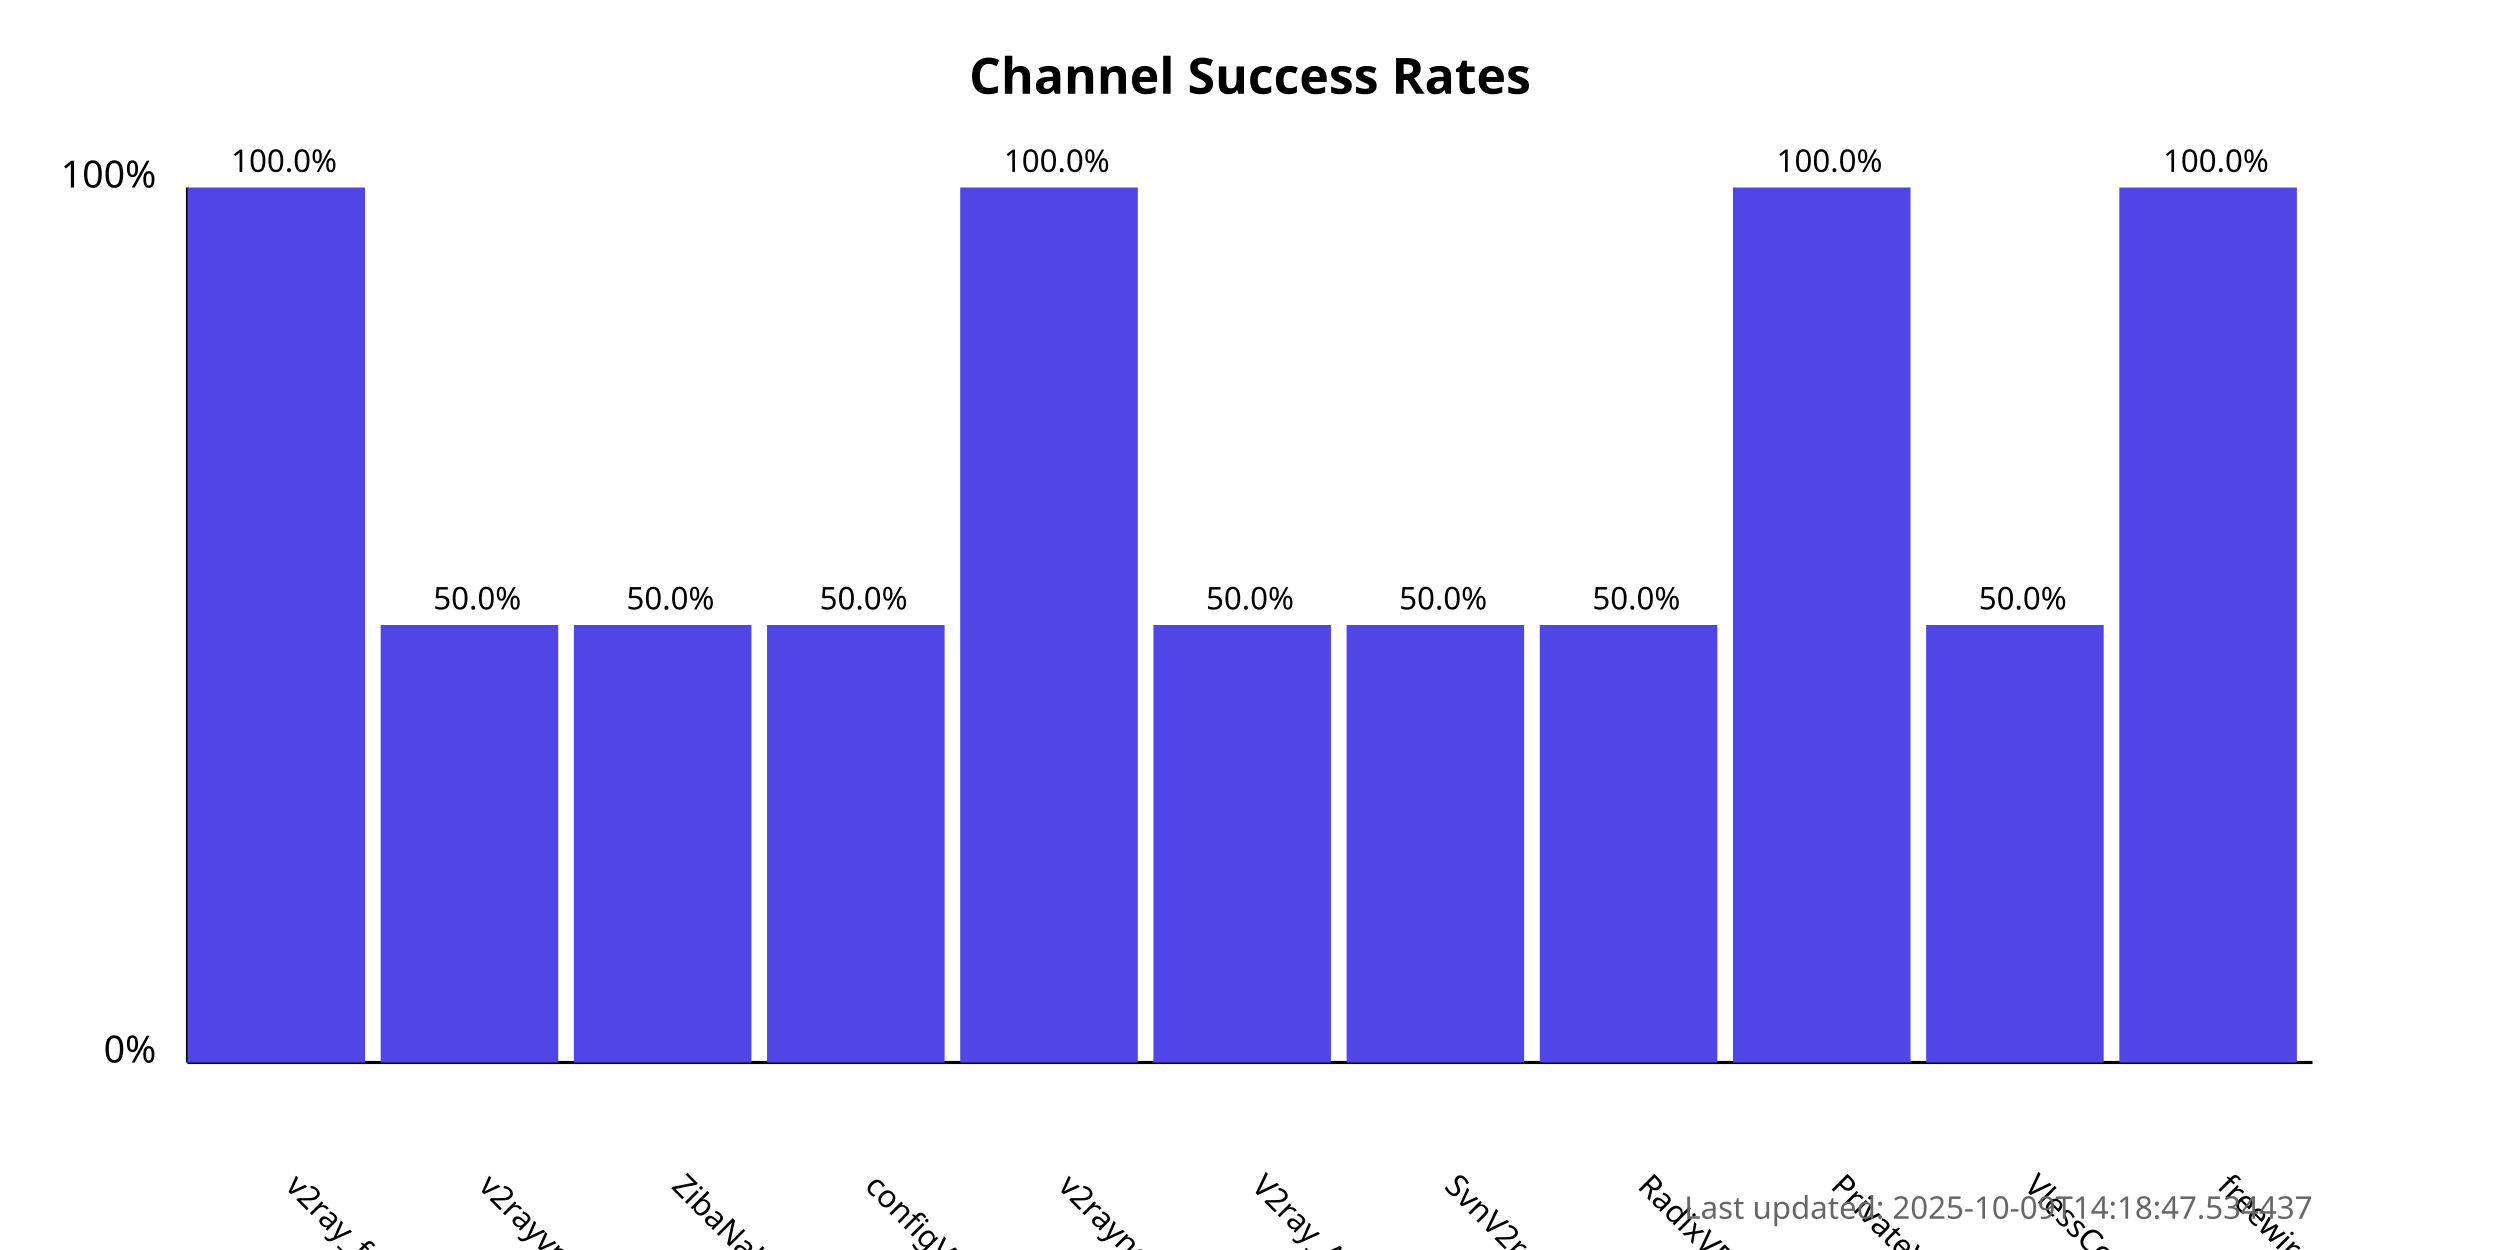
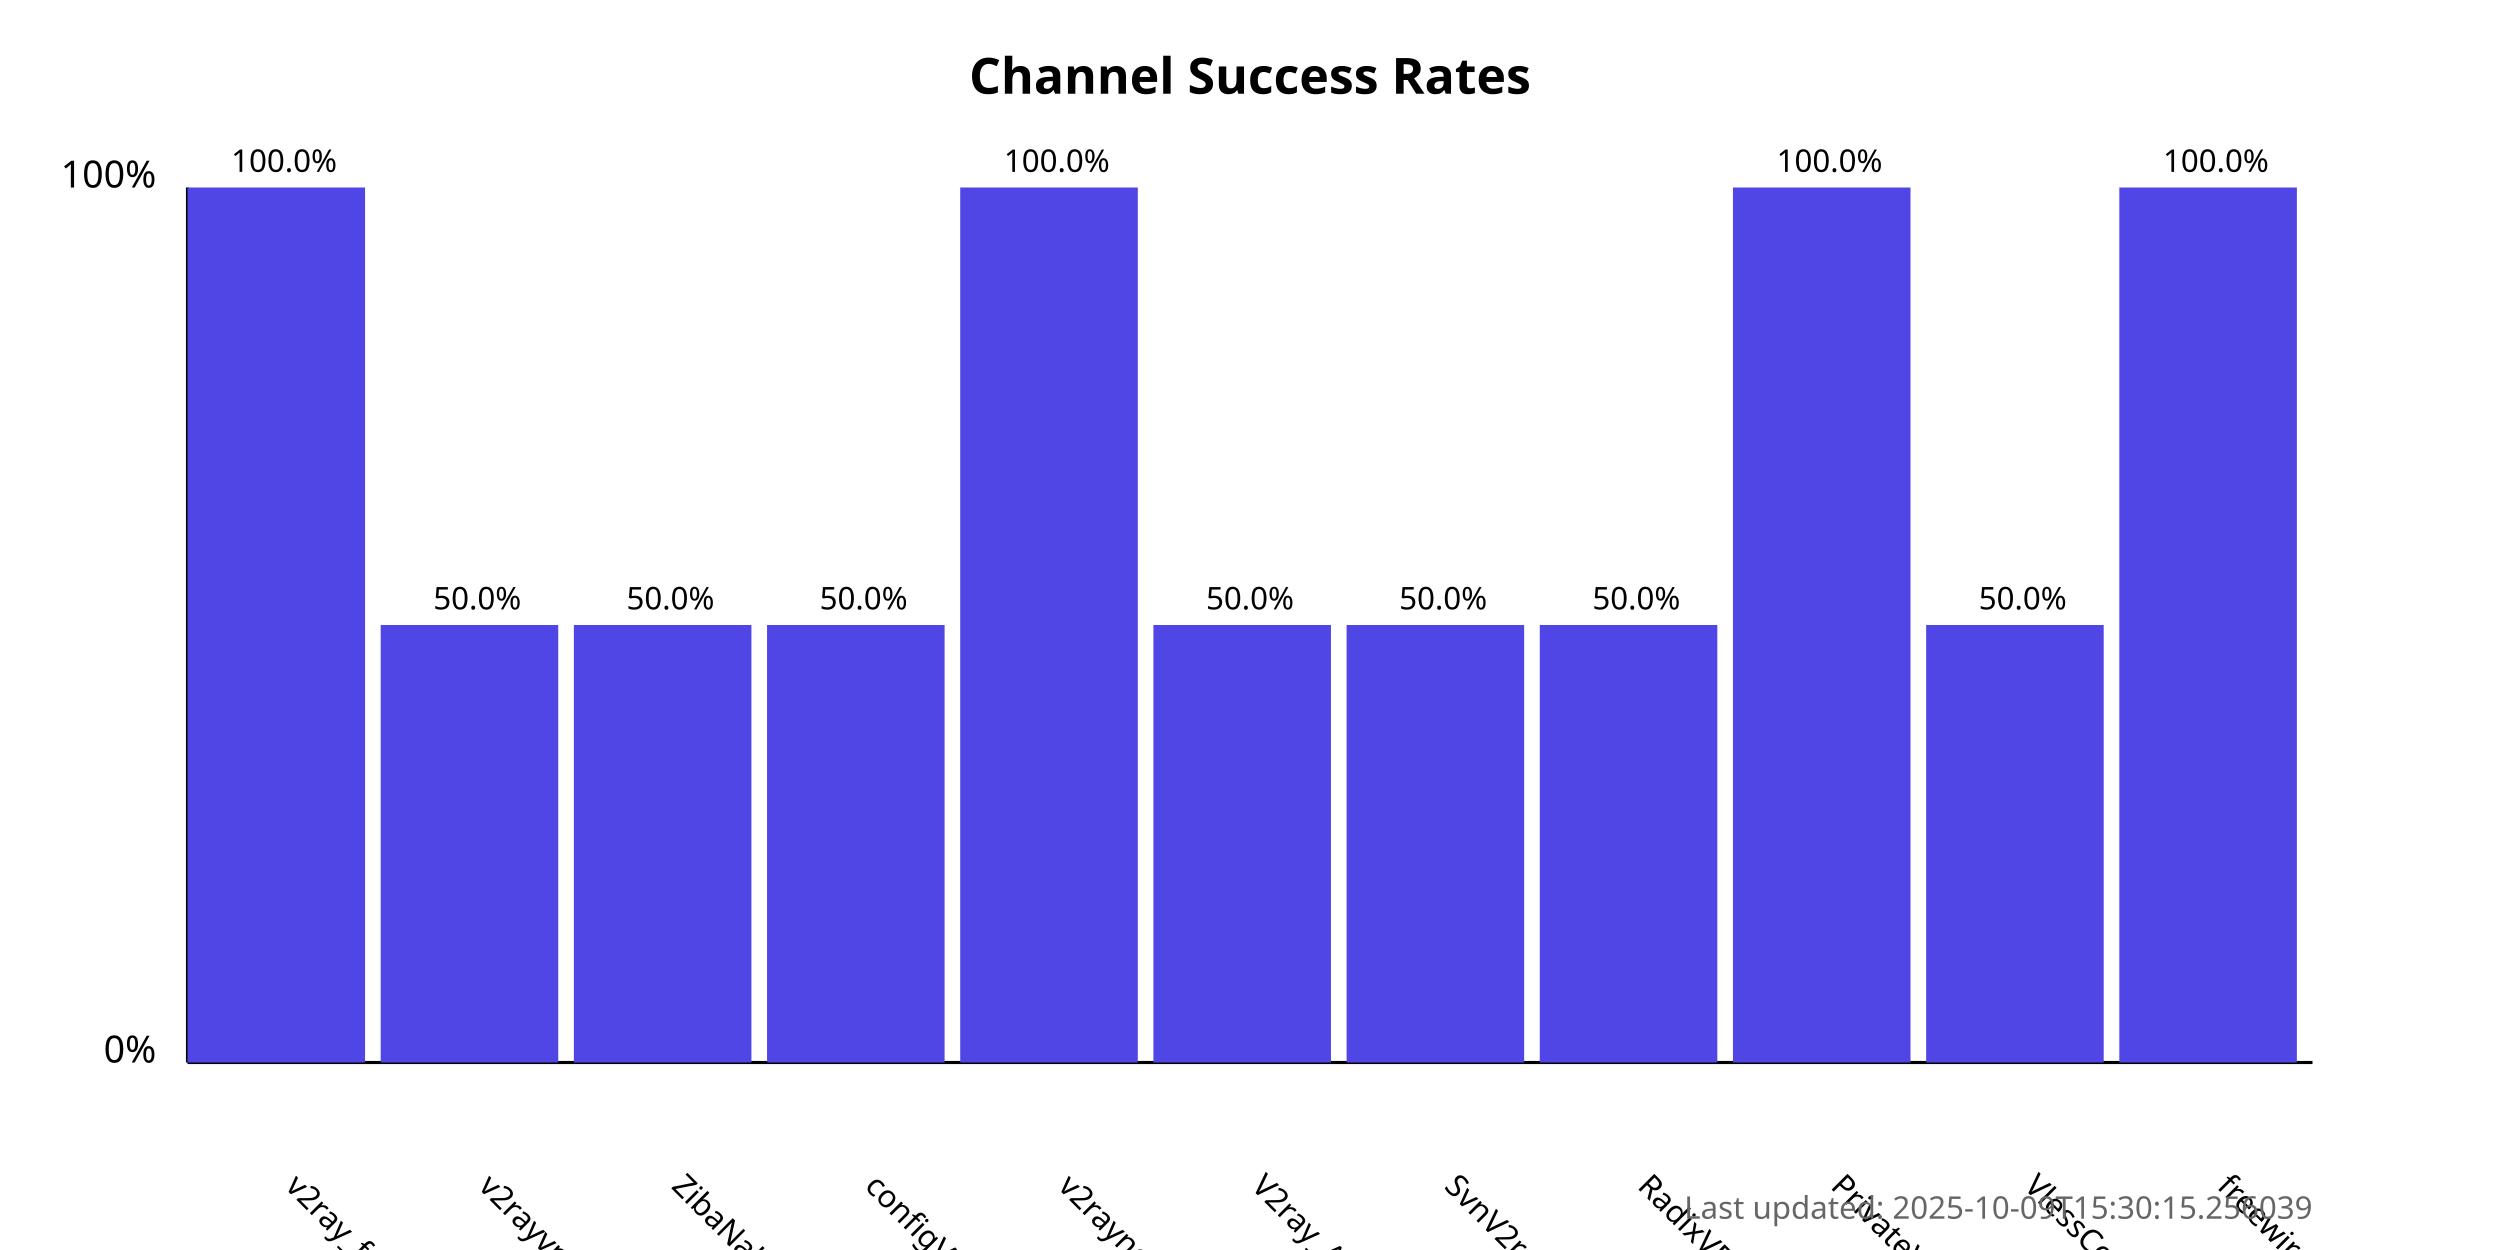
<svg xmlns="http://www.w3.org/2000/svg" width="800" height="400">
  <style>
            .chart-title { font: bold 16px sans-serif; }
            .axis-label { font: 12px sans-serif; }
            .tick-label { font: 10px sans-serif; }
            .bar { fill: #4f46e5; }
            .bar:hover { fill: #6366f1; }
            .timestamp { font: 10px sans-serif; fill: #666; }
        </style>
  <text x="400.0" y="30" text-anchor="middle" class="chart-title">
            Channel Success Rates
        </text>
  <line x1="60" y1="340" x2="60" y2="60" stroke="black" stroke-width="1" />
  <line x1="60" y1="340" x2="740" y2="340" stroke="black" stroke-width="1" />
  <text x="50" y="340" text-anchor="end" class="axis-label">0%</text>
  <text x="50" y="60" text-anchor="end" class="axis-label">100%</text>
  <g>
    <rect x="60" y="60.0" width="56.818" height="280.0" class="bar" />
    <text x="90.909" y="380" transform="rotate(45, 90.90909, 380)" text-anchor="start" class="tick-label">
                v2ray_free_conf
            </text>
    <text x="90.909" y="55.0" text-anchor="middle" class="tick-label">
                100.0%
            </text>
  </g>
  <g>
    <rect x="121.818" y="200.0" width="56.818" height="140.0" class="bar" />
    <text x="152.727" y="380" transform="rotate(45, 152.7273, 380)" text-anchor="start" class="tick-label">
                v2rayvpno
            </text>
    <text x="152.727" y="195.0" text-anchor="middle" class="tick-label">
                50.0%
            </text>
  </g>
  <g>
    <rect x="183.636" y="200.0" width="56.818" height="140.0" class="bar" />
    <text x="214.545" y="380" transform="rotate(45, 214.5455, 380)" text-anchor="start" class="tick-label">
                ZibaNabz
            </text>
    <text x="214.545" y="195.0" text-anchor="middle" class="tick-label">
                50.0%
            </text>
  </g>
  <g>
    <rect x="245.455" y="200.0" width="56.818" height="140.0" class="bar" />
    <text x="276.364" y="380" transform="rotate(45, 276.3636, 380)" text-anchor="start" class="tick-label">
                configV2rayForFree
            </text>
    <text x="276.364" y="195.0" text-anchor="middle" class="tick-label">
                50.0%
            </text>
  </g>
  <g>
    <rect x="307.273" y="60.0" width="56.818" height="280.0" class="bar" />
    <text x="338.182" y="380" transform="rotate(45, 338.1818, 380)" text-anchor="start" class="tick-label">
                v2rayngvpn
            </text>
    <text x="338.182" y="55.0" text-anchor="middle" class="tick-label">
                100.0%
            </text>
  </g>
  <g>
    <rect x="369.091" y="200.0" width="56.818" height="140.0" class="bar" />
    <text x="400.0" y="380" transform="rotate(45, 400.0, 380)" text-anchor="start" class="tick-label">
                V2ray_Alpha
            </text>
    <text x="400.0" y="195.0" text-anchor="middle" class="tick-label">
                50.0%
            </text>
  </g>
  <g>
    <rect x="430.909" y="200.0" width="56.818" height="140.0" class="bar" />
    <text x="461.818" y="380" transform="rotate(45, 461.8182, 380)" text-anchor="start" class="tick-label">
                SvnV2ray
            </text>
    <text x="461.818" y="195.0" text-anchor="middle" class="tick-label">
                50.0%
            </text>
  </g>
  <g>
    <rect x="492.727" y="200.0" width="56.818" height="140.0" class="bar" />
    <text x="523.636" y="380" transform="rotate(45, 523.6364, 380)" text-anchor="start" class="tick-label">
                RadixVPN
            </text>
    <text x="523.636" y="195.0" text-anchor="middle" class="tick-label">
                50.0%
            </text>
  </g>
  <g>
    <rect x="554.545" y="60.0" width="56.818" height="280.0" class="bar" />
    <text x="585.455" y="380" transform="rotate(45, 585.4545, 380)" text-anchor="start" class="tick-label">
                PrivateVPNs
            </text>
    <text x="585.455" y="55.0" text-anchor="middle" class="tick-label">
                100.0%
            </text>
  </g>
  <g>
    <rect x="616.364" y="200.0" width="56.818" height="140.0" class="bar" />
    <text x="647.273" y="380" transform="rotate(45, 647.2727, 380)" text-anchor="start" class="tick-label">
                VlessConfig
            </text>
    <text x="647.273" y="195.0" text-anchor="middle" class="tick-label">
                50.0%
            </text>
  </g>
  <g>
    <rect x="678.182" y="60.0" width="56.818" height="280.0" class="bar" />
    <text x="709.091" y="380" transform="rotate(45, 709.0909, 380)" text-anchor="start" class="tick-label">
                freewireguard
            </text>
    <text x="709.091" y="55.0" text-anchor="middle" class="tick-label">
                100.0%
            </text>
  </g>
  <text x="740" y="390" text-anchor="end" class="timestamp">
-             Last updated: 2025-10-09T14:18:47.534437
+             Last updated: 2025-10-09T15:30:15.256039
        </text>
</svg>
